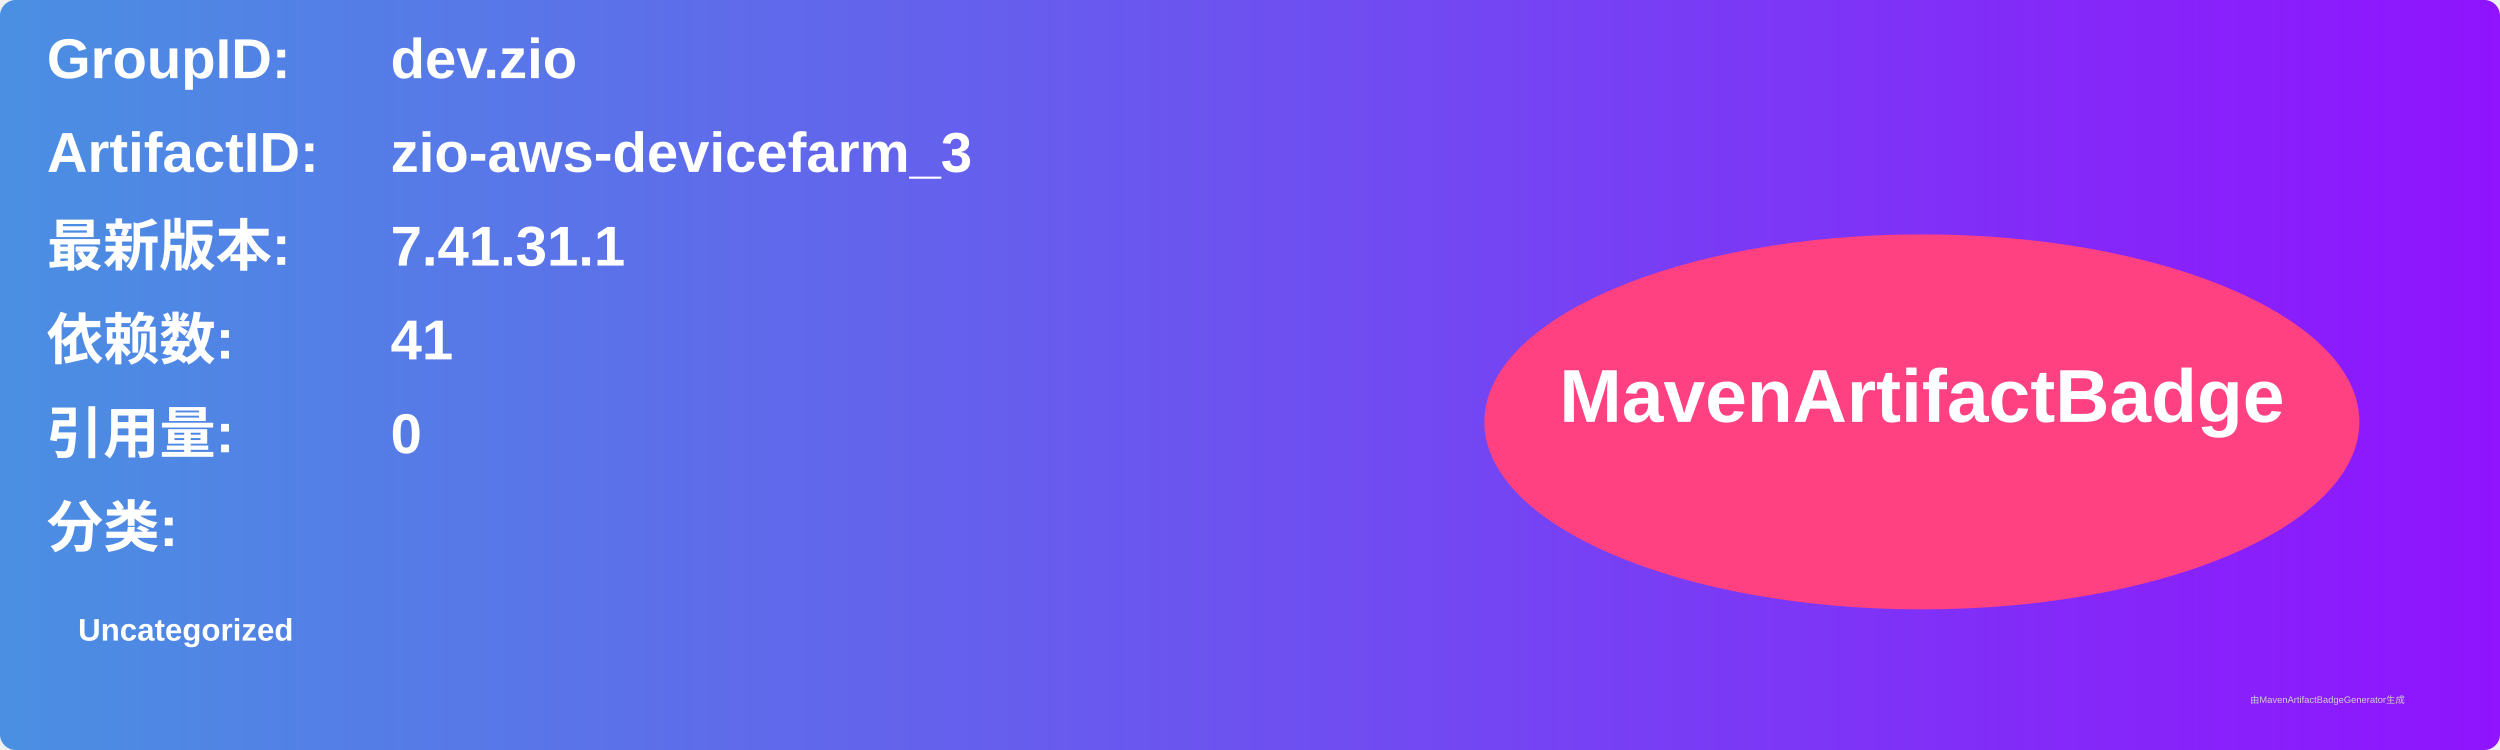
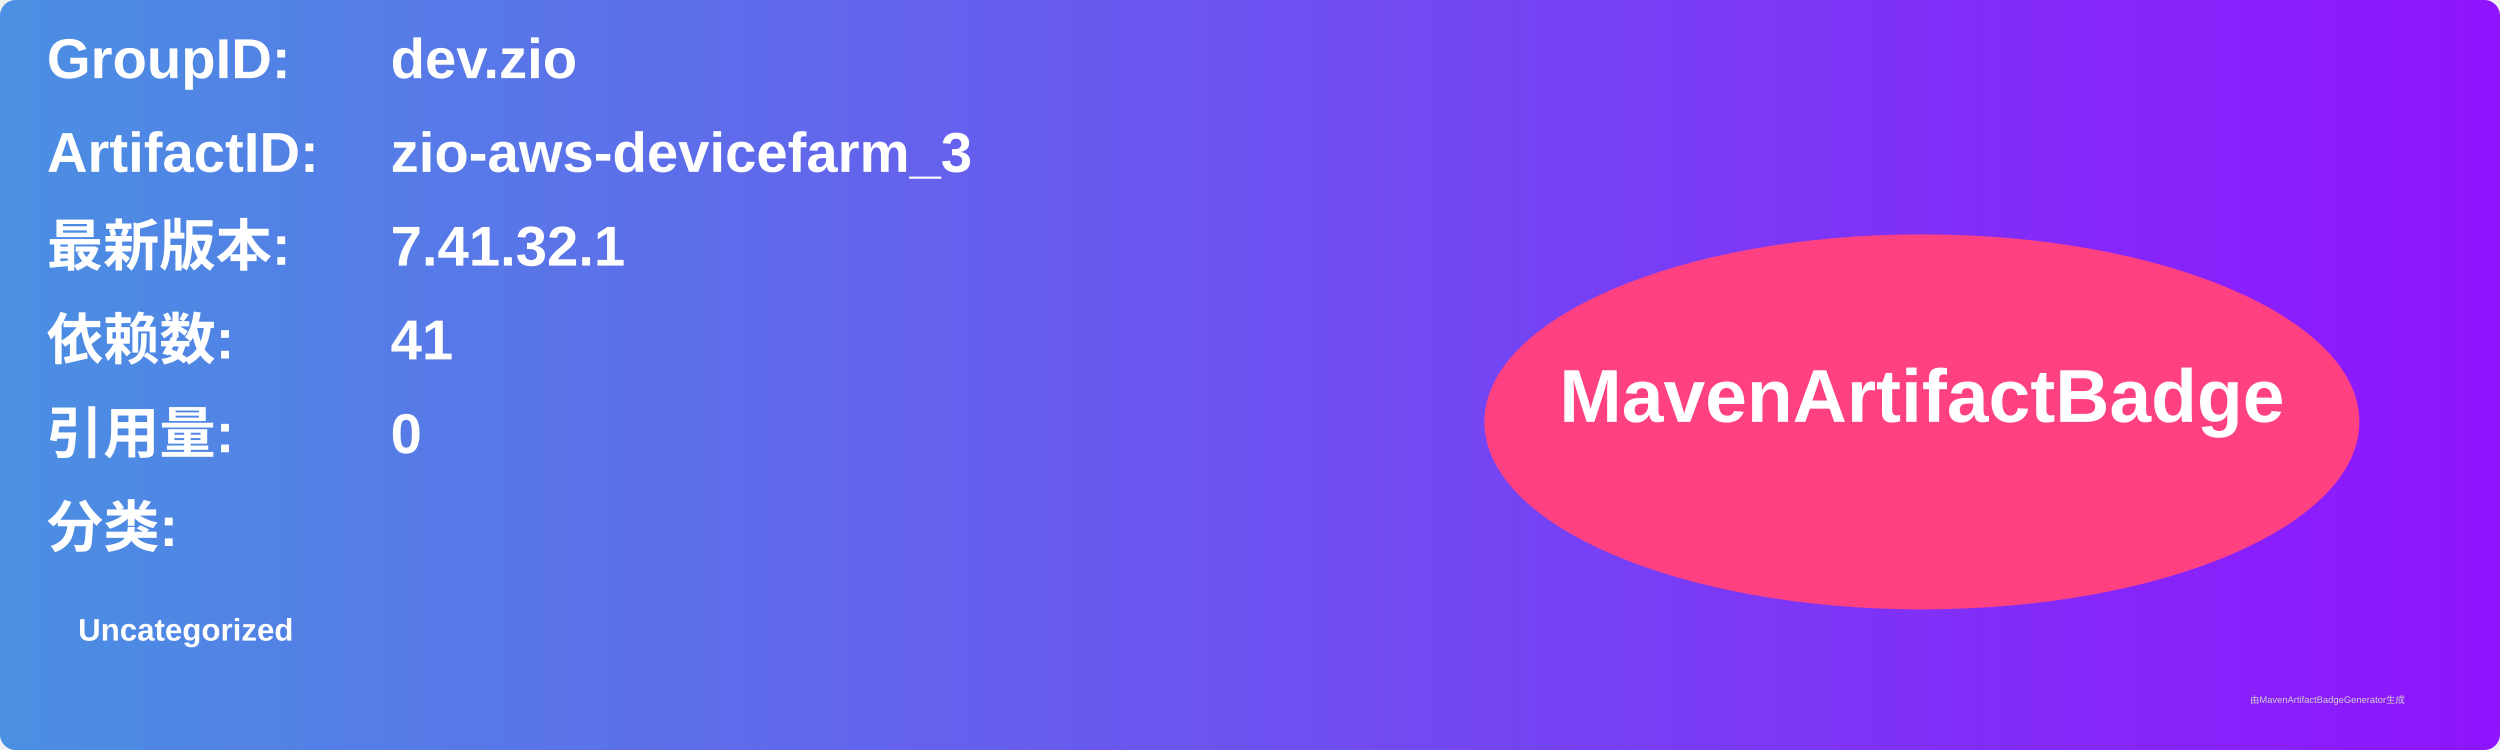
<svg xmlns="http://www.w3.org/2000/svg" width="800" height="240" viewBox="0 0 800 240">
  <linearGradient id="grad" x1="0%" y1="0%" x2="100%" y2="0%">
    <stop offset="0%" stop-color="#4a90e2" />
    <stop offset="100%" stop-color="#9013fe" />
  </linearGradient>
  <rect width="100%" height="100%" rx="5" ry="5" fill="url(#grad)" />
  <g transform="translate(15, 15)">
    <text x="0" y="10" font-family="Arial" font-size="18" fill="white" font-weight="bold" width="260">GroupID:</text>
    <text x="110" y="10" font-family="Arial" font-size="18" fill="white" font-weight="bold" width="460">dev.zio</text>
    <text x="0" y="40" font-family="Arial" font-size="18" fill="white" font-weight="bold" width="260">ArtifactID:</text>
    <text x="110" y="40" font-family="Arial" font-size="18" fill="white" font-weight="bold" width="460">zio-aws-devicefarm_3</text>
    <text x="0" y="70" font-family="Arial" font-size="18" fill="white" font-weight="bold">最新版本:</text>
    <text x="110" y="70" font-family="Arial" font-size="18" fill="white" font-weight="bold">
-       <tspan font-weight="bold">7.41.31.1</tspan>
+       <tspan font-weight="bold">7.41.32.1</tspan>
    </text>
    <text x="0" y="100" font-family="Arial" font-size="18" fill="white" font-weight="bold">依赖数: </text>
    <text x="110" y="100" font-family="Arial" font-size="18" fill="white">
      <tspan font-weight="bold">41</tspan>
    </text>
    <text x="0" y="130" font-family="Arial" font-size="18" fill="white" font-weight="bold">引用量: </text>
    <text x="110" y="130" font-family="Arial" font-size="18" fill="white">
      <tspan font-weight="bold">0</tspan>
    </text>
    <text x="0" y="160" font-family="Arial" font-size="18" fill="white" font-weight="bold">分类:</text>
    <text x="10" y="190" font-family="Arial" font-size="10" fill="white">
      <tspan font-weight="bold">Uncategorized</tspan>
    </text>
    <ellipse cx="600" cy="120" rx="140" ry="60" fill="#ff4081" />
    <text x="600" y="120" text-anchor="middle" font-family="Arial" font-size="24" fill="white" font-weight="bold">MavenArtifactBadge</text>
  </g>
  <text x="720" y="225" font-family="Arial" font-size="3" fill="#d0d0d0">由MavenArtifactBadgeGenerator生成</text>
</svg>
